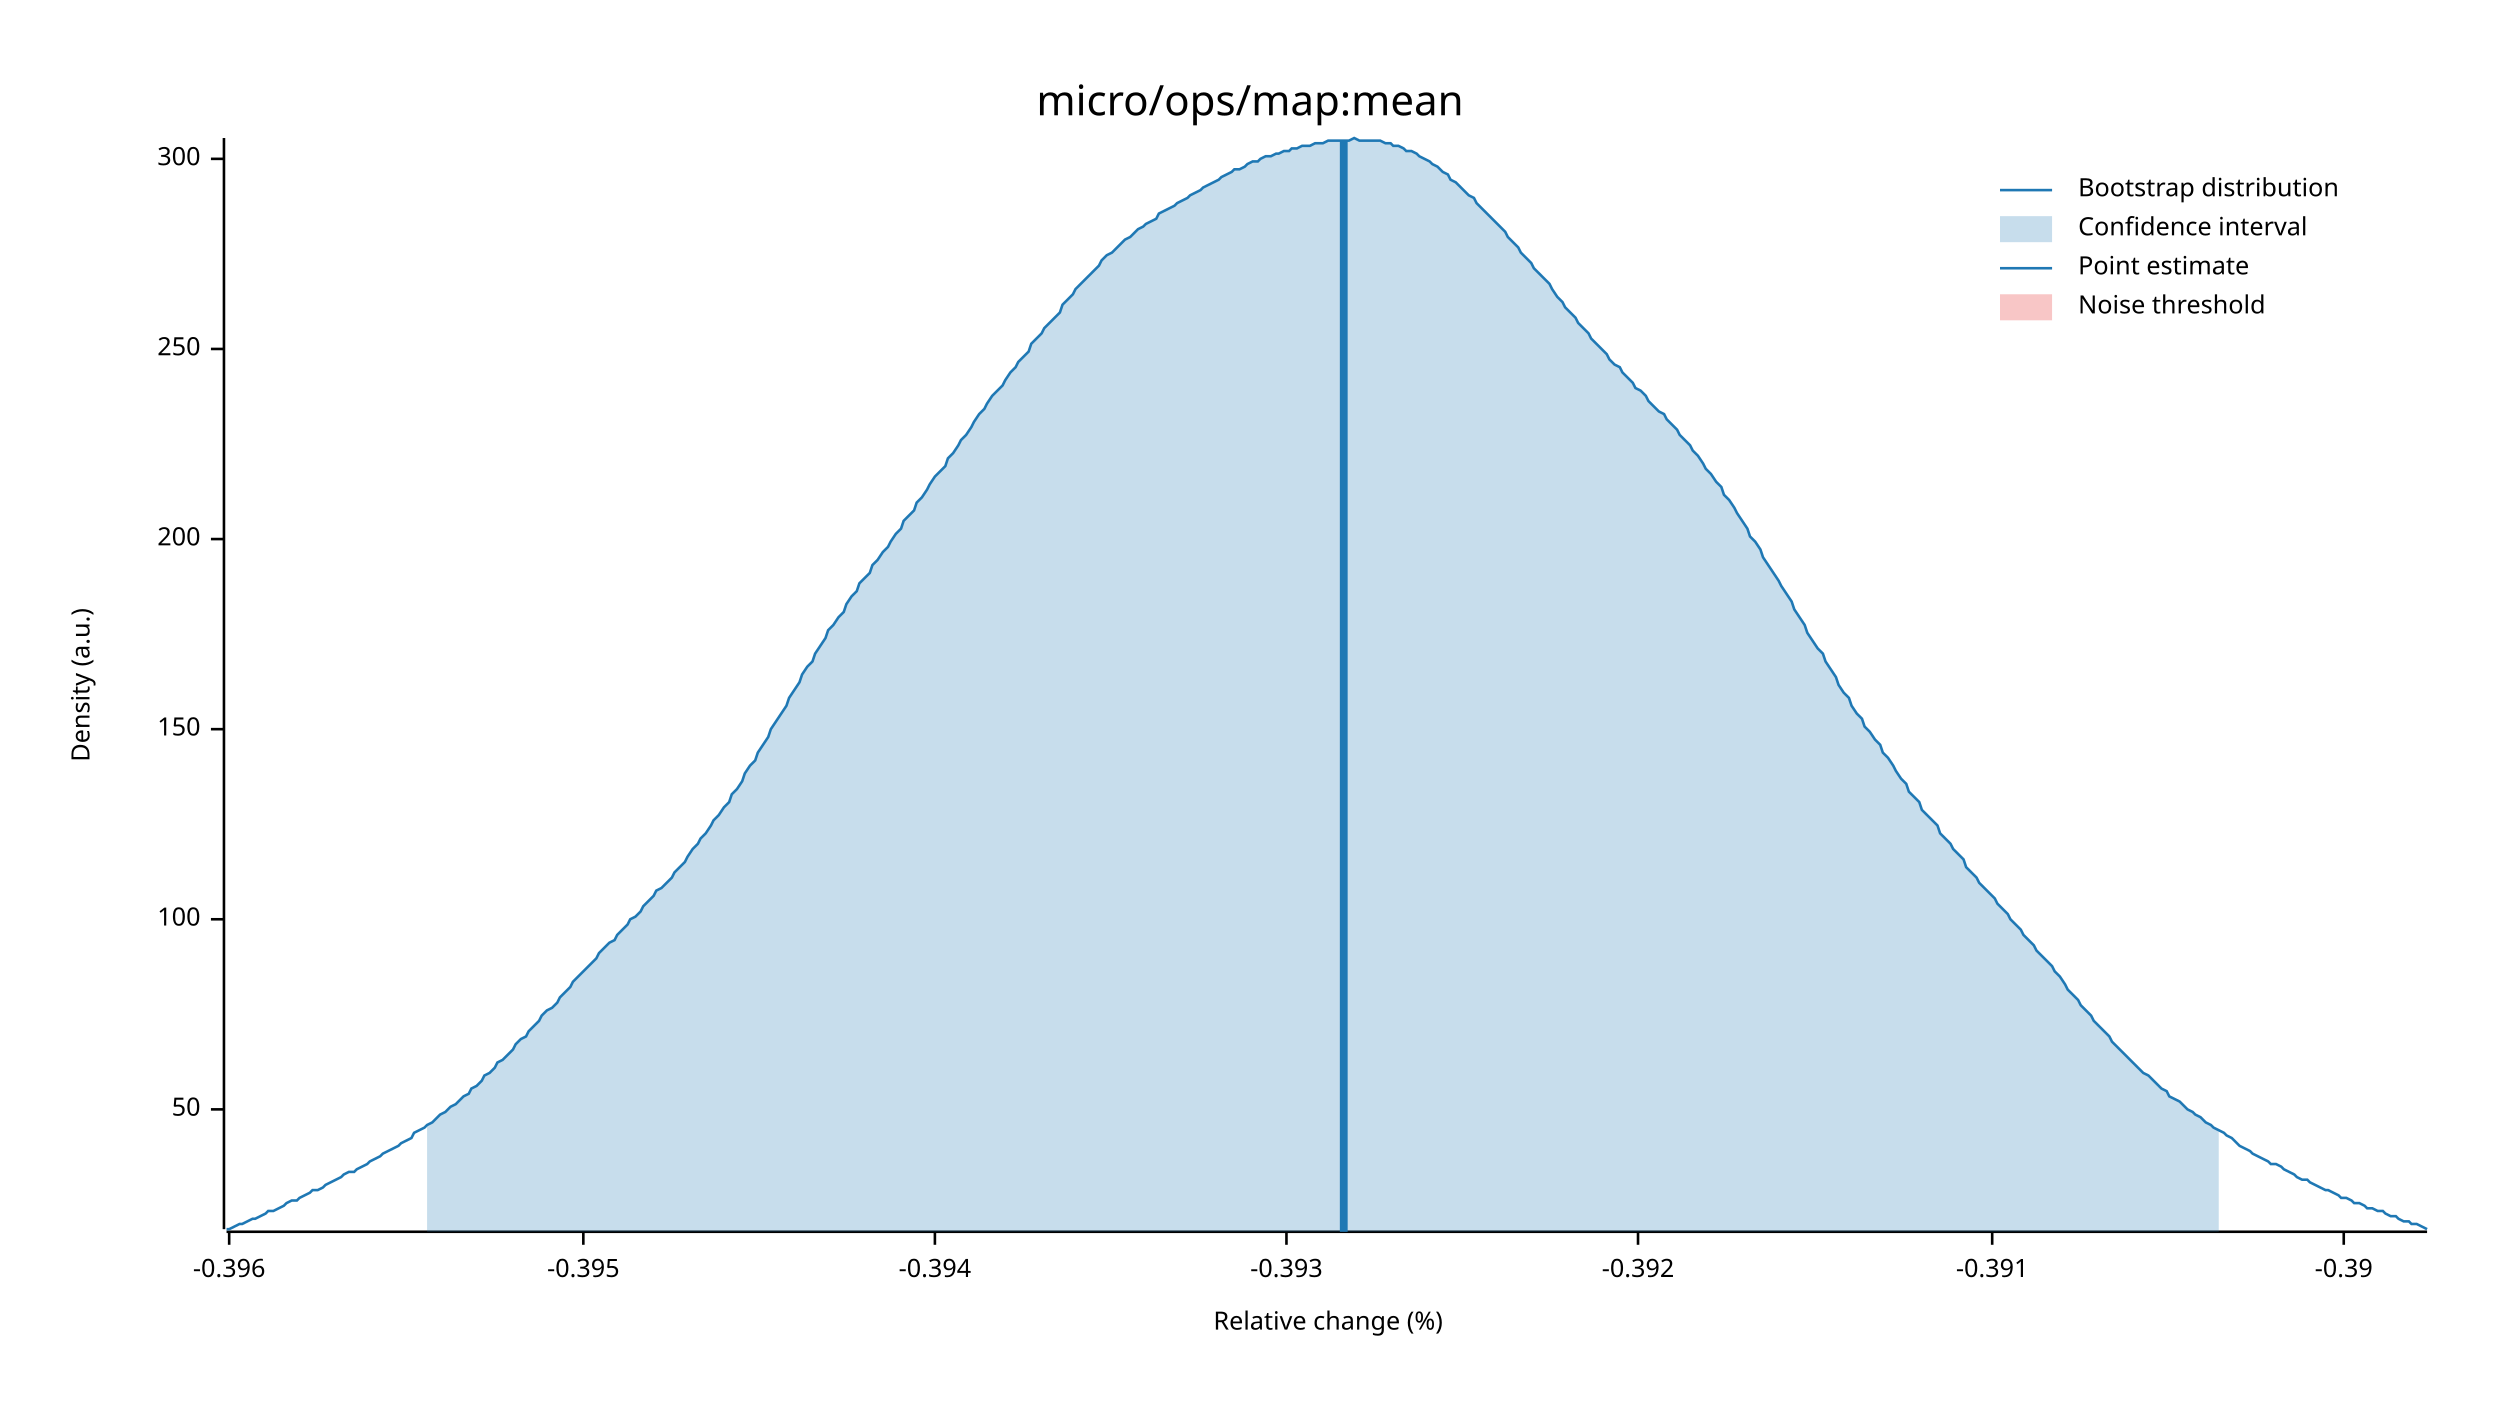
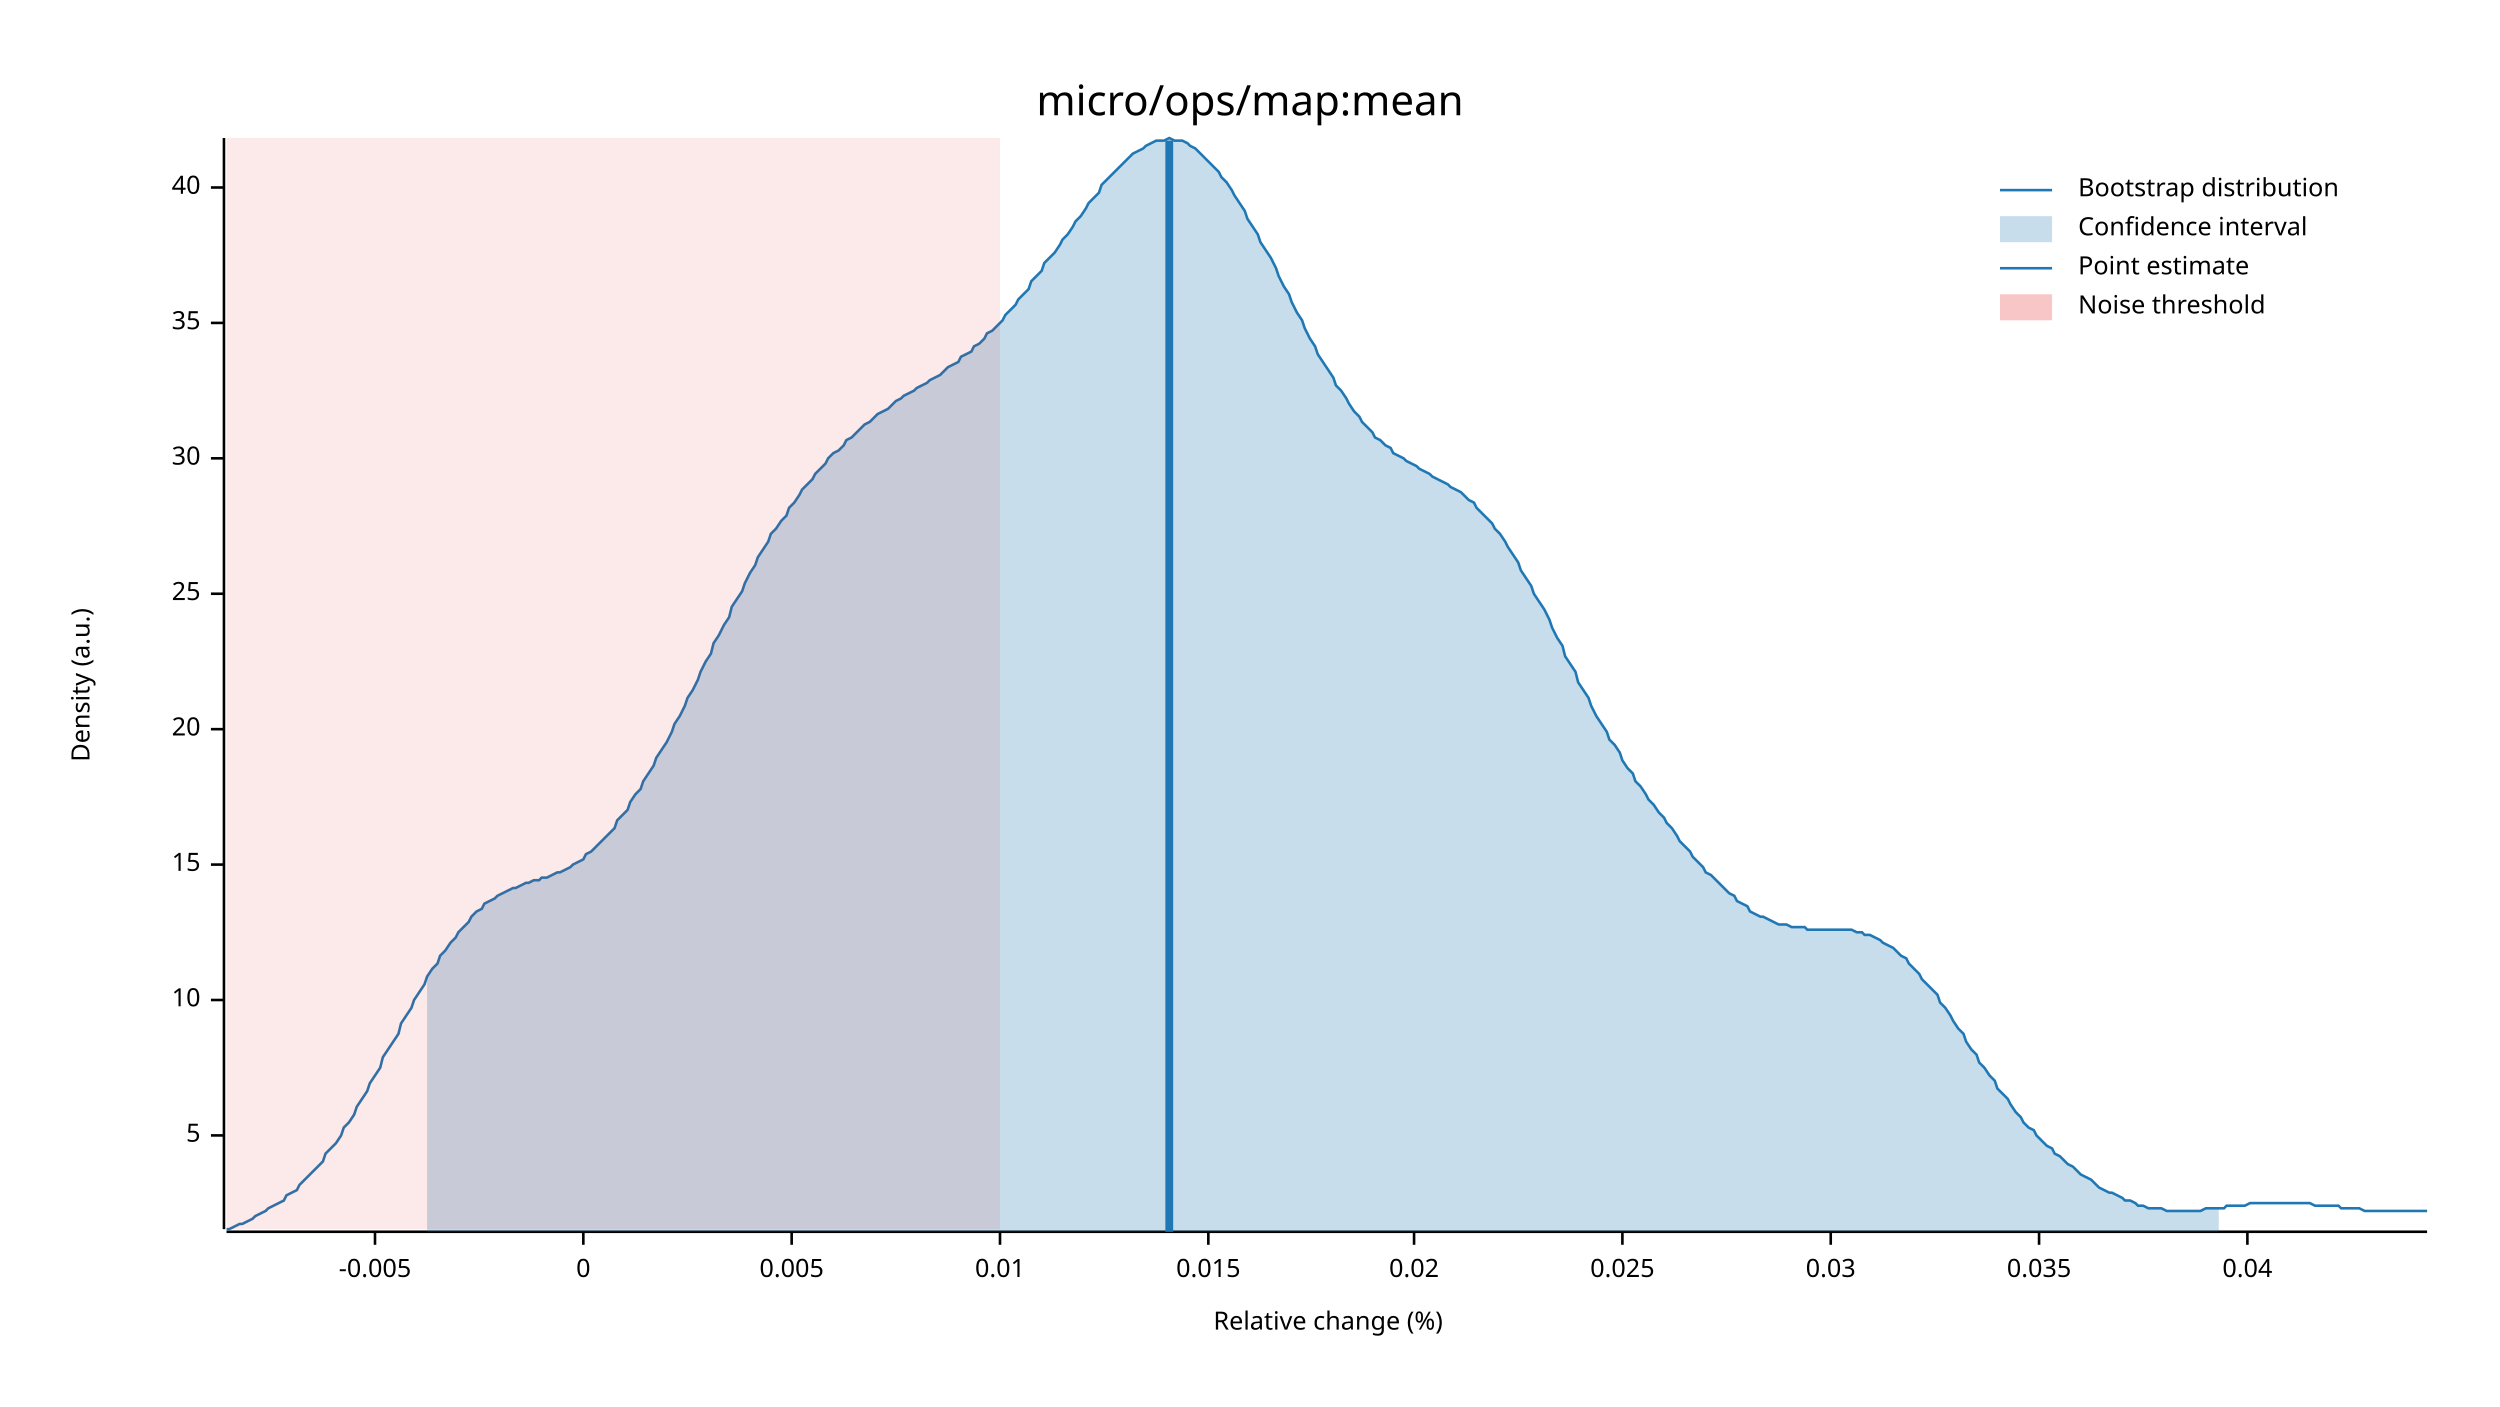
<svg xmlns="http://www.w3.org/2000/svg" width="960" height="540" viewBox="0 0 960 540">
  <text x="480" y="32" dy="0.76em" text-anchor="middle" font-family="sans-serif" font-size="16.129" opacity="1" fill="#000000">
micro/ops/map:mean
</text>
  <text x="27" y="263" dy="0.76em" text-anchor="middle" font-family="sans-serif" font-size="9.677" opacity="1" fill="#000000" transform="rotate(270, 27, 263)">
Density (a.u.)
</text>
  <text x="510" y="513" dy="-0.5ex" text-anchor="middle" font-family="sans-serif" font-size="9.677" opacity="1" fill="#000000">
Relative change (%)
</text>
  <polyline fill="none" opacity="1" stroke="#000000" stroke-width="1" points="86,53 86,472 " />
-   <text x="77" y="426" dy="0.5ex" text-anchor="end" font-family="sans-serif" font-size="9.677" opacity="1" fill="#000000">
- 50
+   <text x="77" y="436" dy="0.5ex" text-anchor="end" font-family="sans-serif" font-size="9.677" opacity="1" fill="#000000">
+ 5
</text>
-   <polyline fill="none" opacity="1" stroke="#000000" stroke-width="1" points="81,426 86,426 " />
-   <text x="77" y="353" dy="0.5ex" text-anchor="end" font-family="sans-serif" font-size="9.677" opacity="1" fill="#000000">
- 100
+   <polyline fill="none" opacity="1" stroke="#000000" stroke-width="1" points="81,436 86,436 " />
+   <text x="77" y="384" dy="0.5ex" text-anchor="end" font-family="sans-serif" font-size="9.677" opacity="1" fill="#000000">
+ 10
</text>
-   <polyline fill="none" opacity="1" stroke="#000000" stroke-width="1" points="81,353 86,353 " />
+   <polyline fill="none" opacity="1" stroke="#000000" stroke-width="1" points="81,384 86,384 " />
+   <text x="77" y="332" dy="0.5ex" text-anchor="end" font-family="sans-serif" font-size="9.677" opacity="1" fill="#000000">
+ 15
+ </text>
+   <polyline fill="none" opacity="1" stroke="#000000" stroke-width="1" points="81,332 86,332 " />
  <text x="77" y="280" dy="0.5ex" text-anchor="end" font-family="sans-serif" font-size="9.677" opacity="1" fill="#000000">
- 150
+ 20
</text>
  <polyline fill="none" opacity="1" stroke="#000000" stroke-width="1" points="81,280 86,280 " />
-   <text x="77" y="207" dy="0.5ex" text-anchor="end" font-family="sans-serif" font-size="9.677" opacity="1" fill="#000000">
- 200
+   <text x="77" y="228" dy="0.5ex" text-anchor="end" font-family="sans-serif" font-size="9.677" opacity="1" fill="#000000">
+ 25
</text>
-   <polyline fill="none" opacity="1" stroke="#000000" stroke-width="1" points="81,207 86,207 " />
-   <text x="77" y="134" dy="0.5ex" text-anchor="end" font-family="sans-serif" font-size="9.677" opacity="1" fill="#000000">
- 250
+   <polyline fill="none" opacity="1" stroke="#000000" stroke-width="1" points="81,228 86,228 " />
+   <text x="77" y="176" dy="0.5ex" text-anchor="end" font-family="sans-serif" font-size="9.677" opacity="1" fill="#000000">
+ 30
</text>
-   <polyline fill="none" opacity="1" stroke="#000000" stroke-width="1" points="81,134 86,134 " />
-   <text x="77" y="61" dy="0.5ex" text-anchor="end" font-family="sans-serif" font-size="9.677" opacity="1" fill="#000000">
- 300
+   <polyline fill="none" opacity="1" stroke="#000000" stroke-width="1" points="81,176 86,176 " />
+   <text x="77" y="124" dy="0.5ex" text-anchor="end" font-family="sans-serif" font-size="9.677" opacity="1" fill="#000000">
+ 35
</text>
-   <polyline fill="none" opacity="1" stroke="#000000" stroke-width="1" points="81,61 86,61 " />
+   <polyline fill="none" opacity="1" stroke="#000000" stroke-width="1" points="81,124 86,124 " />
+   <text x="77" y="72" dy="0.5ex" text-anchor="end" font-family="sans-serif" font-size="9.677" opacity="1" fill="#000000">
+ 40
+ </text>
+   <polyline fill="none" opacity="1" stroke="#000000" stroke-width="1" points="81,72 86,72 " />
  <polyline fill="none" opacity="1" stroke="#000000" stroke-width="1" points="87,473 932,473 " />
-   <text x="88" y="483" dy="0.76em" text-anchor="middle" font-family="sans-serif" font-size="9.677" opacity="1" fill="#000000">
- -0.396
+   <text x="144" y="483" dy="0.76em" text-anchor="middle" font-family="sans-serif" font-size="9.677" opacity="1" fill="#000000">
+ -0.005
</text>
-   <polyline fill="none" opacity="1" stroke="#000000" stroke-width="1" points="88,473 88,478 " />
+   <polyline fill="none" opacity="1" stroke="#000000" stroke-width="1" points="144,473 144,478 " />
  <text x="224" y="483" dy="0.76em" text-anchor="middle" font-family="sans-serif" font-size="9.677" opacity="1" fill="#000000">
- -0.395
+ 0
</text>
  <polyline fill="none" opacity="1" stroke="#000000" stroke-width="1" points="224,473 224,478 " />
-   <text x="359" y="483" dy="0.76em" text-anchor="middle" font-family="sans-serif" font-size="9.677" opacity="1" fill="#000000">
- -0.394
+   <text x="304" y="483" dy="0.76em" text-anchor="middle" font-family="sans-serif" font-size="9.677" opacity="1" fill="#000000">
+ 0.005
</text>
-   <polyline fill="none" opacity="1" stroke="#000000" stroke-width="1" points="359,473 359,478 " />
-   <text x="494" y="483" dy="0.76em" text-anchor="middle" font-family="sans-serif" font-size="9.677" opacity="1" fill="#000000">
- -0.393
+   <polyline fill="none" opacity="1" stroke="#000000" stroke-width="1" points="304,473 304,478 " />
+   <text x="384" y="483" dy="0.76em" text-anchor="middle" font-family="sans-serif" font-size="9.677" opacity="1" fill="#000000">
+ 0.01
</text>
-   <polyline fill="none" opacity="1" stroke="#000000" stroke-width="1" points="494,473 494,478 " />
-   <text x="629" y="483" dy="0.76em" text-anchor="middle" font-family="sans-serif" font-size="9.677" opacity="1" fill="#000000">
- -0.392
+   <polyline fill="none" opacity="1" stroke="#000000" stroke-width="1" points="384,473 384,478 " />
+   <text x="464" y="483" dy="0.76em" text-anchor="middle" font-family="sans-serif" font-size="9.677" opacity="1" fill="#000000">
+ 0.015
</text>
-   <polyline fill="none" opacity="1" stroke="#000000" stroke-width="1" points="629,473 629,478 " />
-   <text x="765" y="483" dy="0.76em" text-anchor="middle" font-family="sans-serif" font-size="9.677" opacity="1" fill="#000000">
- -0.391
+   <polyline fill="none" opacity="1" stroke="#000000" stroke-width="1" points="464,473 464,478 " />
+   <text x="543" y="483" dy="0.76em" text-anchor="middle" font-family="sans-serif" font-size="9.677" opacity="1" fill="#000000">
+ 0.02
</text>
-   <polyline fill="none" opacity="1" stroke="#000000" stroke-width="1" points="765,473 765,478 " />
-   <text x="900" y="483" dy="0.76em" text-anchor="middle" font-family="sans-serif" font-size="9.677" opacity="1" fill="#000000">
- -0.39
+   <polyline fill="none" opacity="1" stroke="#000000" stroke-width="1" points="543,473 543,478 " />
+   <text x="623" y="483" dy="0.76em" text-anchor="middle" font-family="sans-serif" font-size="9.677" opacity="1" fill="#000000">
+ 0.025
</text>
-   <polyline fill="none" opacity="1" stroke="#000000" stroke-width="1" points="900,473 900,478 " />
-   <polyline fill="none" opacity="1" stroke="#1F78B4" stroke-width="1" points="87,472 88,472 90,471 92,470 93,470 95,469 97,468 98,468 100,467 102,466 103,465 105,465 107,464 109,463 110,462 112,461 114,461 115,460 117,459 119,458 120,457 122,457 124,456 125,455 127,454 129,453 131,452 132,451 134,450 136,450 137,449 139,448 141,447 142,446 144,445 146,444 147,443 149,442 151,441 153,440 154,439 156,438 158,437 159,435 161,434 163,433 164,432 166,431 168,429 169,428 171,427 173,425 175,424 176,423 178,421 180,420 181,418 183,417 185,415 186,413 188,412 190,410 191,408 193,407 195,405 197,403 198,401 200,399 202,398 203,396 205,394 207,392 208,390 210,388 212,387 214,385 215,383 217,381 219,379 220,377 222,375 224,373 225,372 227,370 229,368 230,366 232,364 234,362 236,361 237,359 239,357 241,355 242,353 244,352 246,350 247,348 249,346 251,344 252,342 254,341 256,339 258,337 259,335 261,333 263,331 264,329 266,326 268,324 269,322 271,320 273,317 274,315 276,313 278,310 280,308 281,305 283,303 285,300 286,297 288,294 290,292 291,289 293,286 295,283 296,280 298,277 300,274 302,271 303,268 305,265 307,262 308,259 310,256 312,254 313,251 315,248 317,245 318,242 320,240 322,237 324,235 325,232 327,229 329,227 330,224 332,222 334,220 335,217 337,215 339,212 341,210 342,208 344,205 346,203 347,200 349,198 351,196 352,193 354,191 356,188 357,186 359,183 361,181 363,179 364,176 366,174 368,171 369,169 371,167 373,164 374,162 376,159 378,157 379,155 381,152 383,150 385,148 386,146 388,143 390,141 391,139 393,137 395,135 396,132 398,130 400,128 401,126 403,124 405,122 407,120 408,117 410,115 412,113 413,111 415,109 417,107 418,106 420,104 422,102 423,100 425,98 427,97 429,95 430,94 432,92 434,91 435,90 437,88 439,87 440,86 442,85 444,84 445,82 447,81 449,80 451,79 452,78 454,77 456,76 457,75 459,74 461,73 462,72 464,71 466,70 468,69 469,68 471,67 473,66 474,65 476,65 478,64 479,63 481,62 483,62 484,61 486,60 488,60 490,59 491,59 493,58 495,58 496,57 498,57 500,56 501,56 503,56 505,55 506,55 508,55 510,54 512,54 513,54 515,54 517,54 518,54 520,53 522,54 523,54 525,54 527,54 528,54 530,54 532,55 534,55 535,56 537,56 539,57 540,58 542,58 544,59 545,60 547,61 549,62 550,63 552,64 554,66 556,67 557,69 559,70 561,72 562,73 564,75 566,76 567,78 569,80 571,82 573,84 574,85 576,87 578,89 579,91 581,93 583,95 584,97 586,99 588,101 589,103 591,105 593,107 595,109 596,111 598,114 600,116 601,118 603,120 605,122 606,124 608,126 610,128 611,130 613,132 615,134 617,136 618,138 620,140 622,141 623,143 625,145 627,147 628,149 630,150 632,152 633,154 635,156 637,158 639,159 640,161 642,163 644,165 645,167 647,169 649,171 650,173 652,175 654,178 655,180 657,182 659,185 661,187 662,190 664,192 666,195 667,197 669,200 671,203 672,206 674,208 676,211 677,214 679,217 681,220 683,223 684,225 686,228 688,231 689,234 691,237 693,240 694,243 696,246 698,249 700,251 701,254 703,257 705,260 706,263 708,266 710,268 711,271 713,274 715,276 716,279 718,281 720,284 722,286 723,289 725,291 727,294 728,296 730,299 732,301 733,304 735,306 737,308 738,311 740,313 742,315 744,317 745,320 747,322 749,324 750,326 752,328 754,330 755,333 757,335 759,337 760,339 762,341 764,343 766,345 767,347 769,349 771,351 772,353 774,355 776,357 777,359 779,361 781,363 782,365 784,367 786,369 788,371 789,373 791,375 793,378 794,380 796,382 798,384 799,386 801,388 803,390 804,392 806,394 808,396 810,398 811,400 813,402 815,404 816,405 818,407 820,409 821,410 823,412 825,413 827,415 828,416 830,418 832,419 833,421 835,422 837,423 838,424 840,426 842,427 843,428 845,429 847,431 849,432 850,433 852,434 854,435 855,436 857,437 859,439 860,440 862,441 864,442 865,443 867,444 869,445 871,446 872,447 874,447 876,448 877,449 879,450 881,451 882,452 884,453 886,453 887,454 889,455 891,456 893,457 894,457 896,458 898,459 899,460 901,460 903,461 904,462 906,462 908,463 909,464 911,464 913,465 915,465 916,466 918,467 920,467 921,468 923,469 925,469 926,470 928,470 930,471 932,472 " />
-   <polygon opacity="0.25" fill="#1F78B4" points="164,432 166,431 168,429 169,428 171,427 173,425 175,424 176,423 178,421 180,420 181,418 183,417 185,415 186,413 188,412 190,410 191,408 193,407 195,405 197,403 198,401 200,399 202,398 203,396 205,394 207,392 208,390 210,388 212,387 214,385 215,383 217,381 219,379 220,377 222,375 224,373 225,372 227,370 229,368 230,366 232,364 234,362 236,361 237,359 239,357 241,355 242,353 244,352 246,350 247,348 249,346 251,344 252,342 254,341 256,339 258,337 259,335 261,333 263,331 264,329 266,326 268,324 269,322 271,320 273,317 274,315 276,313 278,310 280,308 281,305 283,303 285,300 286,297 288,294 290,292 291,289 293,286 295,283 296,280 298,277 300,274 302,271 303,268 305,265 307,262 308,259 310,256 312,254 313,251 315,248 317,245 318,242 320,240 322,237 324,235 325,232 327,229 329,227 330,224 332,222 334,220 335,217 337,215 339,212 341,210 342,208 344,205 346,203 347,200 349,198 351,196 352,193 354,191 356,188 357,186 359,183 361,181 363,179 364,176 366,174 368,171 369,169 371,167 373,164 374,162 376,159 378,157 379,155 381,152 383,150 385,148 386,146 388,143 390,141 391,139 393,137 395,135 396,132 398,130 400,128 401,126 403,124 405,122 407,120 408,117 410,115 412,113 413,111 415,109 417,107 418,106 420,104 422,102 423,100 425,98 427,97 429,95 430,94 432,92 434,91 435,90 437,88 439,87 440,86 442,85 444,84 445,82 447,81 449,80 451,79 452,78 454,77 456,76 457,75 459,74 461,73 462,72 464,71 466,70 468,69 469,68 471,67 473,66 474,65 476,65 478,64 479,63 481,62 483,62 484,61 486,60 488,60 490,59 491,59 493,58 495,58 496,57 498,57 500,56 501,56 503,56 505,55 506,55 508,55 510,54 512,54 513,54 515,54 517,54 518,54 520,53 522,54 523,54 525,54 527,54 528,54 530,54 532,55 534,55 535,56 537,56 539,57 540,58 542,58 544,59 545,60 547,61 549,62 550,63 552,64 554,66 556,67 557,69 559,70 561,72 562,73 564,75 566,76 567,78 569,80 571,82 573,84 574,85 576,87 578,89 579,91 581,93 583,95 584,97 586,99 588,101 589,103 591,105 593,107 595,109 596,111 598,114 600,116 601,118 603,120 605,122 606,124 608,126 610,128 611,130 613,132 615,134 617,136 618,138 620,140 622,141 623,143 625,145 627,147 628,149 630,150 632,152 633,154 635,156 637,158 639,159 640,161 642,163 644,165 645,167 647,169 649,171 650,173 652,175 654,178 655,180 657,182 659,185 661,187 662,190 664,192 666,195 667,197 669,200 671,203 672,206 674,208 676,211 677,214 679,217 681,220 683,223 684,225 686,228 688,231 689,234 691,237 693,240 694,243 696,246 698,249 700,251 701,254 703,257 705,260 706,263 708,266 710,268 711,271 713,274 715,276 716,279 718,281 720,284 722,286 723,289 725,291 727,294 728,296 730,299 732,301 733,304 735,306 737,308 738,311 740,313 742,315 744,317 745,320 747,322 749,324 750,326 752,328 754,330 755,333 757,335 759,337 760,339 762,341 764,343 766,345 767,347 769,349 771,351 772,353 774,355 776,357 777,359 779,361 781,363 782,365 784,367 786,369 788,371 789,373 791,375 793,378 794,380 796,382 798,384 799,386 801,388 803,390 804,392 806,394 808,396 810,398 811,400 813,402 815,404 816,405 818,407 820,409 821,410 823,412 825,413 827,415 828,416 830,418 832,419 833,421 835,422 837,423 838,424 840,426 842,427 843,428 845,429 847,431 849,432 850,433 852,434 852,473 164,473 " />
-   <polyline fill="none" opacity="1" stroke="#1F78B4" stroke-width="3" points="516,473 516,54 " />
-   <rect x="509" y="53" width="0" height="419" opacity="0.1" fill="#E31A1C" stroke="none" />
+   <polyline fill="none" opacity="1" stroke="#000000" stroke-width="1" points="623,473 623,478 " />
+   <text x="703" y="483" dy="0.76em" text-anchor="middle" font-family="sans-serif" font-size="9.677" opacity="1" fill="#000000">
+ 0.03
+ </text>
+   <polyline fill="none" opacity="1" stroke="#000000" stroke-width="1" points="703,473 703,478 " />
+   <text x="783" y="483" dy="0.76em" text-anchor="middle" font-family="sans-serif" font-size="9.677" opacity="1" fill="#000000">
+ 0.035
+ </text>
+   <polyline fill="none" opacity="1" stroke="#000000" stroke-width="1" points="783,473 783,478 " />
+   <text x="863" y="483" dy="0.76em" text-anchor="middle" font-family="sans-serif" font-size="9.677" opacity="1" fill="#000000">
+ 0.04
+ </text>
+   <polyline fill="none" opacity="1" stroke="#000000" stroke-width="1" points="863,473 863,478 " />
+   <polyline fill="none" opacity="1" stroke="#1F78B4" stroke-width="1" points="87,472 88,472 90,471 92,470 93,470 95,469 97,468 98,467 100,466 102,465 103,464 105,463 107,462 109,461 110,459 112,458 114,457 115,455 117,453 119,451 120,450 122,448 124,446 125,443 127,441 129,439 131,436 132,433 134,431 136,428 137,425 139,422 141,419 142,416 144,413 146,410 147,406 149,403 151,400 153,397 154,393 156,390 158,387 159,384 161,381 163,378 164,375 166,372 168,370 169,367 171,365 173,362 175,360 176,358 178,356 180,354 181,352 183,350 185,349 186,347 188,346 190,345 191,344 193,343 195,342 197,341 198,341 200,340 202,339 203,339 205,338 207,338 208,337 210,337 212,336 214,335 215,335 217,334 219,333 220,332 222,331 224,330 225,328 227,327 229,325 230,324 232,322 234,320 236,318 237,315 239,313 241,311 242,308 244,305 246,303 247,300 249,297 251,294 252,291 254,288 256,285 258,281 259,278 261,275 263,271 264,268 266,265 268,261 269,258 271,254 273,251 274,247 276,244 278,240 280,237 281,233 283,230 285,227 286,224 288,220 290,217 291,214 293,211 295,208 296,205 298,203 300,200 302,198 303,195 305,193 307,190 308,188 310,186 312,184 313,182 315,180 317,178 318,176 320,174 322,173 324,171 325,169 327,168 329,166 330,165 332,163 334,162 335,161 337,159 339,158 341,157 342,156 344,154 346,153 347,152 349,151 351,150 352,149 354,148 356,147 357,146 359,145 361,144 363,142 364,141 366,140 368,139 369,137 371,136 373,135 374,133 376,132 378,130 379,128 381,127 383,125 385,123 386,121 388,119 390,117 391,115 393,113 395,111 396,108 398,106 400,104 401,101 403,99 405,97 407,94 408,92 410,90 412,87 413,85 415,83 417,80 418,78 420,76 422,74 423,71 425,69 427,67 429,65 430,64 432,62 434,60 435,59 437,58 439,57 440,56 442,55 444,54 445,54 447,54 449,53 451,54 452,54 454,54 456,55 457,56 459,57 461,59 462,60 464,62 466,64 468,66 469,68 471,70 473,73 474,75 476,78 478,81 479,84 481,87 483,90 484,93 486,96 488,99 490,103 491,106 493,110 495,113 496,116 498,120 500,123 501,126 503,130 505,133 506,136 508,139 510,142 512,145 513,148 515,150 517,153 518,155 520,158 522,160 523,162 525,164 527,166 528,168 530,169 532,171 534,172 535,174 537,175 539,176 540,177 542,178 544,179 545,180 547,181 549,182 550,183 552,184 554,185 556,186 557,187 559,188 561,189 562,190 564,192 566,193 567,195 569,197 571,199 573,201 574,203 576,205 578,208 579,210 581,213 583,216 584,219 586,222 588,225 589,228 591,231 593,234 595,238 596,241 598,245 600,248 601,252 603,255 605,258 606,262 608,265 610,268 611,271 613,275 615,278 617,281 618,284 620,286 622,289 623,292 625,295 627,297 628,300 630,302 632,305 633,307 635,309 637,312 639,314 640,316 642,318 644,321 645,323 647,325 649,327 650,329 652,331 654,333 655,335 657,336 659,338 661,340 662,341 664,343 666,344 667,346 669,347 671,348 672,350 674,351 676,352 677,352 679,353 681,354 683,355 684,355 686,355 688,356 689,356 691,356 693,356 694,357 696,357 698,357 700,357 701,357 703,357 705,357 706,357 708,357 710,357 711,357 713,358 715,358 716,359 718,359 720,360 722,361 723,362 725,363 727,364 728,365 730,367 732,368 733,370 735,372 737,374 738,376 740,378 742,380 744,382 745,385 747,387 749,390 750,392 752,395 754,397 755,400 757,403 759,405 760,408 762,410 764,413 766,415 767,418 769,420 771,422 772,424 774,427 776,429 777,431 779,433 781,434 782,436 784,438 786,440 788,441 789,443 791,444 793,446 794,447 796,448 798,450 799,451 801,452 803,453 804,454 806,456 808,457 810,458 811,458 813,459 815,460 816,461 818,461 820,462 821,463 823,463 825,464 827,464 828,464 830,464 832,465 833,465 835,465 837,465 838,465 840,465 842,465 843,465 845,465 847,464 849,464 850,464 852,464 854,464 855,463 857,463 859,463 860,463 862,463 864,462 865,462 867,462 869,462 871,462 872,462 874,462 876,462 877,462 879,462 881,462 882,462 884,462 886,462 887,462 889,463 891,463 893,463 894,463 896,463 898,463 899,464 901,464 903,464 904,464 906,464 908,465 909,465 911,465 913,465 915,465 916,465 918,465 920,465 921,465 923,465 925,465 926,465 928,465 930,465 932,465 " />
+   <polygon opacity="0.25" fill="#1F78B4" points="164,375 166,372 168,370 169,367 171,365 173,362 175,360 176,358 178,356 180,354 181,352 183,350 185,349 186,347 188,346 190,345 191,344 193,343 195,342 197,341 198,341 200,340 202,339 203,339 205,338 207,338 208,337 210,337 212,336 214,335 215,335 217,334 219,333 220,332 222,331 224,330 225,328 227,327 229,325 230,324 232,322 234,320 236,318 237,315 239,313 241,311 242,308 244,305 246,303 247,300 249,297 251,294 252,291 254,288 256,285 258,281 259,278 261,275 263,271 264,268 266,265 268,261 269,258 271,254 273,251 274,247 276,244 278,240 280,237 281,233 283,230 285,227 286,224 288,220 290,217 291,214 293,211 295,208 296,205 298,203 300,200 302,198 303,195 305,193 307,190 308,188 310,186 312,184 313,182 315,180 317,178 318,176 320,174 322,173 324,171 325,169 327,168 329,166 330,165 332,163 334,162 335,161 337,159 339,158 341,157 342,156 344,154 346,153 347,152 349,151 351,150 352,149 354,148 356,147 357,146 359,145 361,144 363,142 364,141 366,140 368,139 369,137 371,136 373,135 374,133 376,132 378,130 379,128 381,127 383,125 385,123 386,121 388,119 390,117 391,115 393,113 395,111 396,108 398,106 400,104 401,101 403,99 405,97 407,94 408,92 410,90 412,87 413,85 415,83 417,80 418,78 420,76 422,74 423,71 425,69 427,67 429,65 430,64 432,62 434,60 435,59 437,58 439,57 440,56 442,55 444,54 445,54 447,54 449,53 451,54 452,54 454,54 456,55 457,56 459,57 461,59 462,60 464,62 466,64 468,66 469,68 471,70 473,73 474,75 476,78 478,81 479,84 481,87 483,90 484,93 486,96 488,99 490,103 491,106 493,110 495,113 496,116 498,120 500,123 501,126 503,130 505,133 506,136 508,139 510,142 512,145 513,148 515,150 517,153 518,155 520,158 522,160 523,162 525,164 527,166 528,168 530,169 532,171 534,172 535,174 537,175 539,176 540,177 542,178 544,179 545,180 547,181 549,182 550,183 552,184 554,185 556,186 557,187 559,188 561,189 562,190 564,192 566,193 567,195 569,197 571,199 573,201 574,203 576,205 578,208 579,210 581,213 583,216 584,219 586,222 588,225 589,228 591,231 593,234 595,238 596,241 598,245 600,248 601,252 603,255 605,258 606,262 608,265 610,268 611,271 613,275 615,278 617,281 618,284 620,286 622,289 623,292 625,295 627,297 628,300 630,302 632,305 633,307 635,309 637,312 639,314 640,316 642,318 644,321 645,323 647,325 649,327 650,329 652,331 654,333 655,335 657,336 659,338 661,340 662,341 664,343 666,344 667,346 669,347 671,348 672,350 674,351 676,352 677,352 679,353 681,354 683,355 684,355 686,355 688,356 689,356 691,356 693,356 694,357 696,357 698,357 700,357 701,357 703,357 705,357 706,357 708,357 710,357 711,357 713,358 715,358 716,359 718,359 720,360 722,361 723,362 725,363 727,364 728,365 730,367 732,368 733,370 735,372 737,374 738,376 740,378 742,380 744,382 745,385 747,387 749,390 750,392 752,395 754,397 755,400 757,403 759,405 760,408 762,410 764,413 766,415 767,418 769,420 771,422 772,424 774,427 776,429 777,431 779,433 781,434 782,436 784,438 786,440 788,441 789,443 791,444 793,446 794,447 796,448 798,450 799,451 801,452 803,453 804,454 806,456 808,457 810,458 811,458 813,459 815,460 816,461 818,461 820,462 821,463 823,463 825,464 827,464 828,464 830,464 832,465 833,465 835,465 837,465 838,465 840,465 842,465 843,465 845,465 847,464 849,464 850,464 852,464 852,473 164,473 " />
+   <polyline fill="none" opacity="1" stroke="#1F78B4" stroke-width="3" points="449,473 449,54 " />
+   <rect x="87" y="53" width="297" height="419" opacity="0.1" fill="#E31A1C" stroke="none" />
  <text x="798" y="68" dy="0.76em" text-anchor="start" font-family="sans-serif" font-size="9.677" opacity="1" fill="#000000">
Bootstrap distribution
</text>
  <text x="798" y="83" dy="0.76em" text-anchor="start" font-family="sans-serif" font-size="9.677" opacity="1" fill="#000000">
Confidence interval
</text>
  <text x="798" y="98" dy="0.76em" text-anchor="start" font-family="sans-serif" font-size="9.677" opacity="1" fill="#000000">
Point estimate
</text>
  <text x="798" y="113" dy="0.76em" text-anchor="start" font-family="sans-serif" font-size="9.677" opacity="1" fill="#000000">
Noise threshold
</text>
  <polyline fill="none" opacity="1" stroke="#1F78B4" stroke-width="1" points="768,73 788,73 " />
  <rect x="768" y="83" width="20" height="10" opacity="0.25" fill="#1F78B4" stroke="none" />
  <polyline fill="none" opacity="1" stroke="#1F78B4" stroke-width="1" points="768,103 788,103 " />
  <rect x="768" y="113" width="20" height="10" opacity="0.25" fill="#E31A1C" stroke="none" />
</svg>
